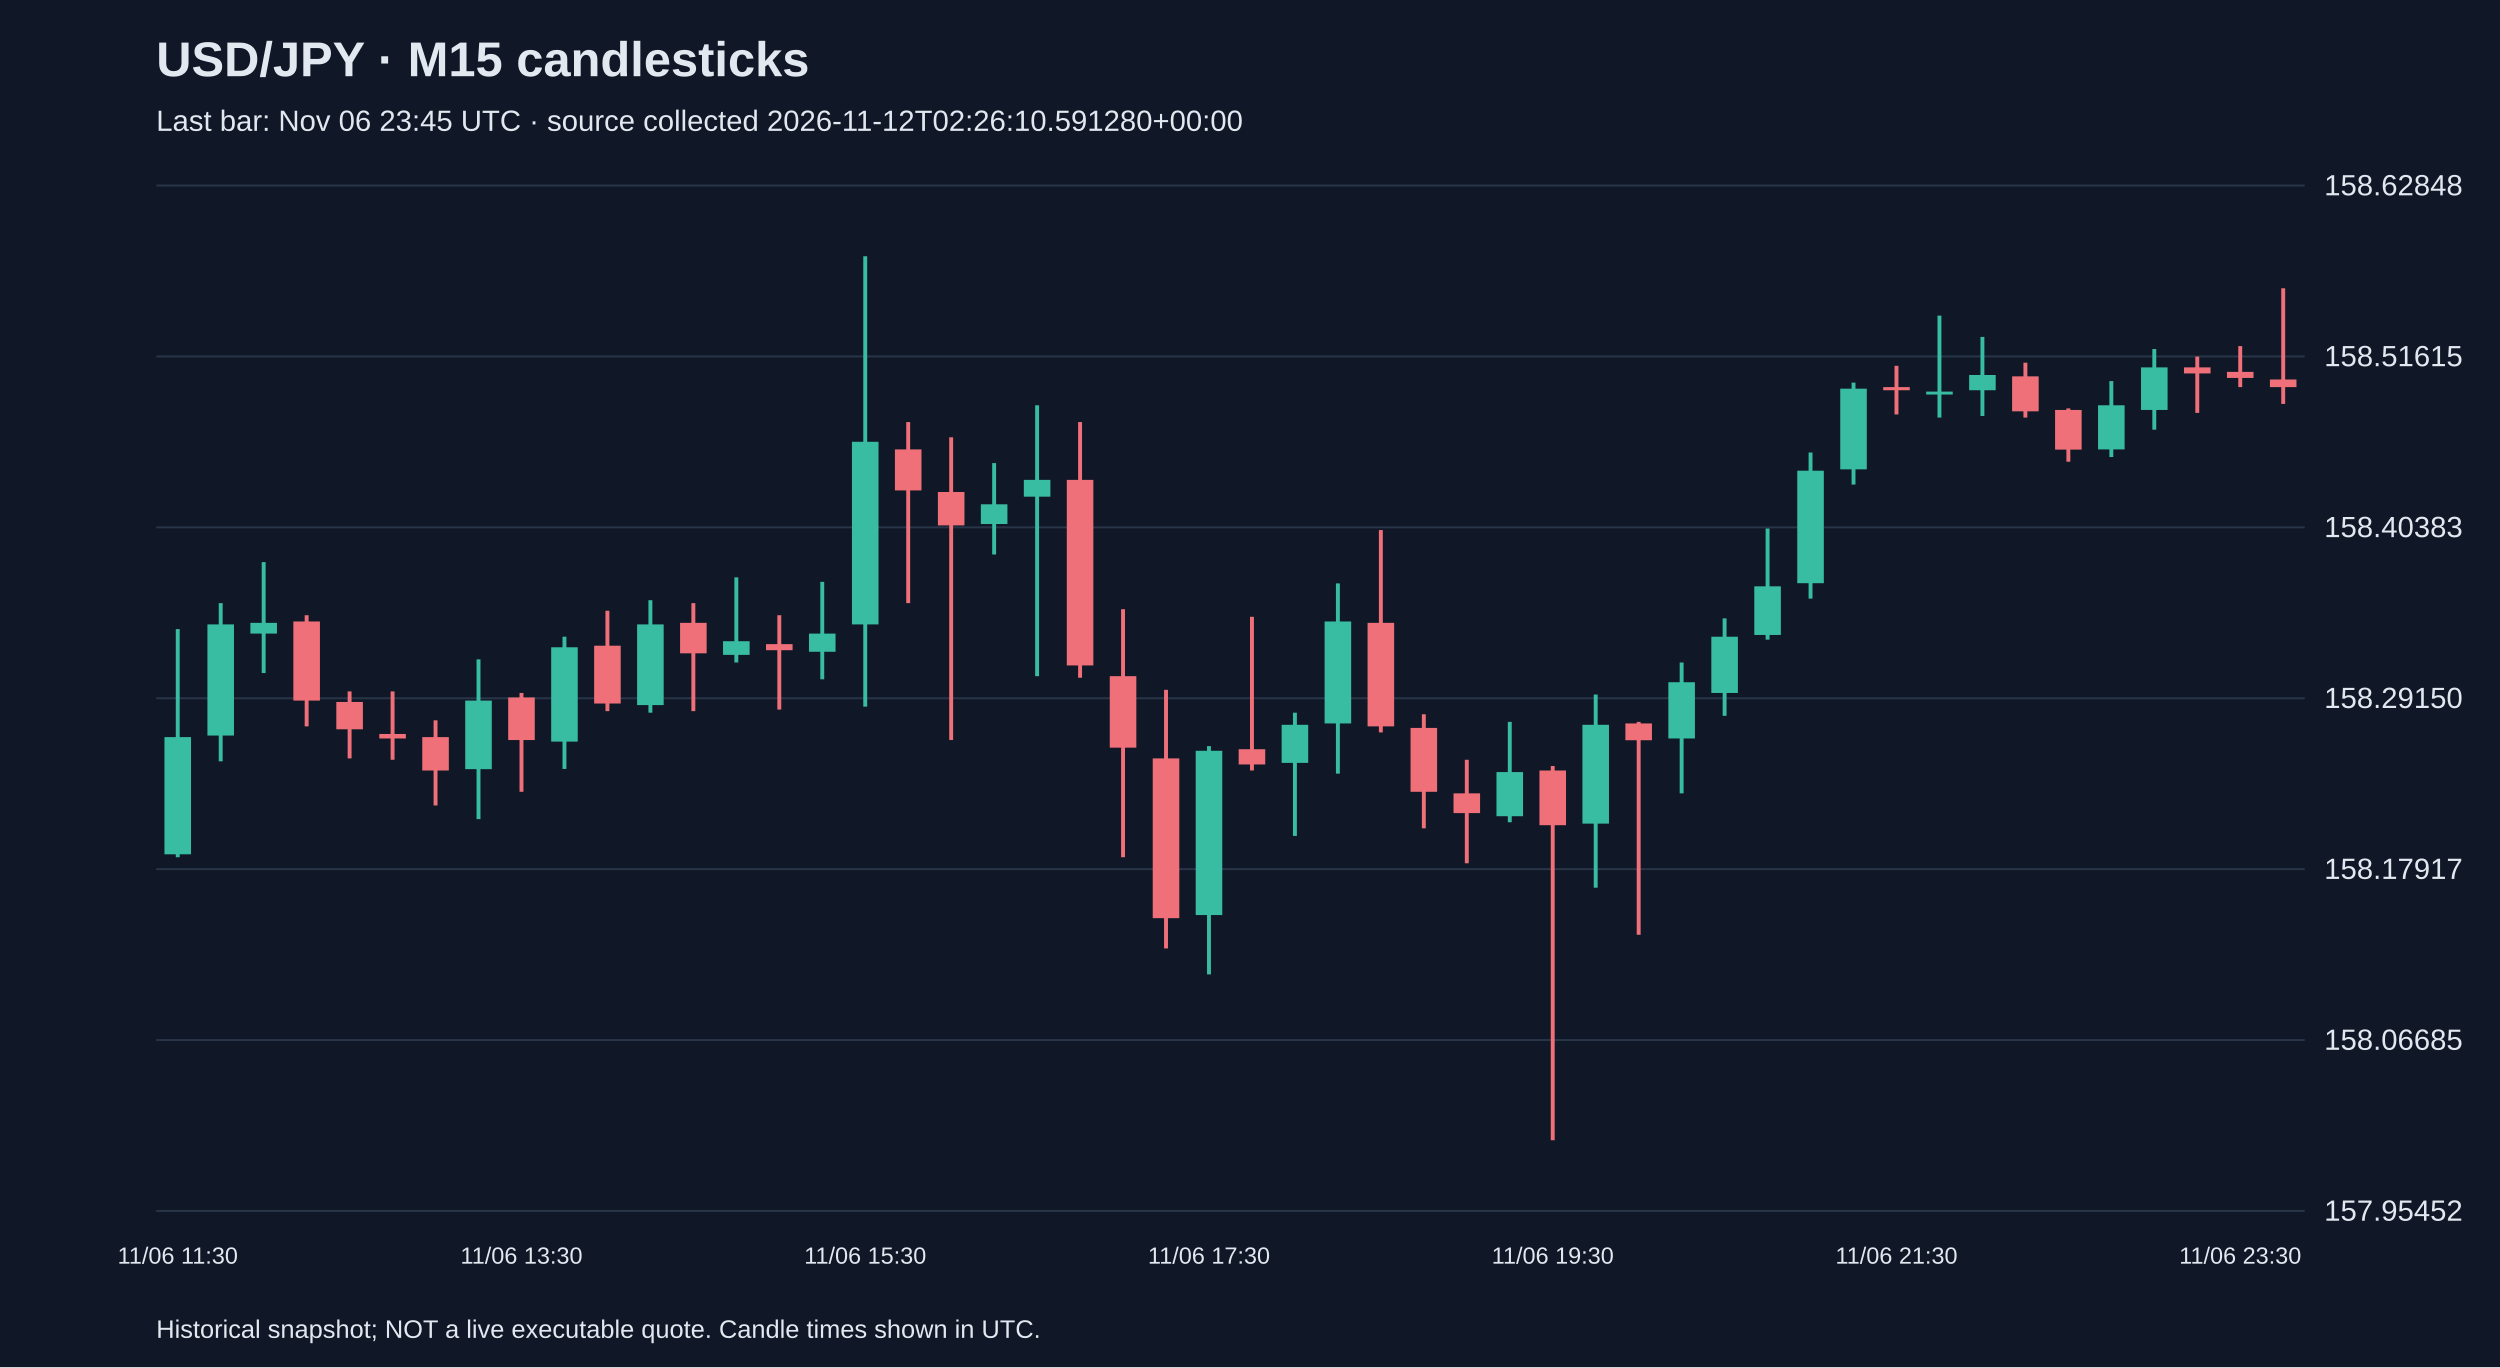
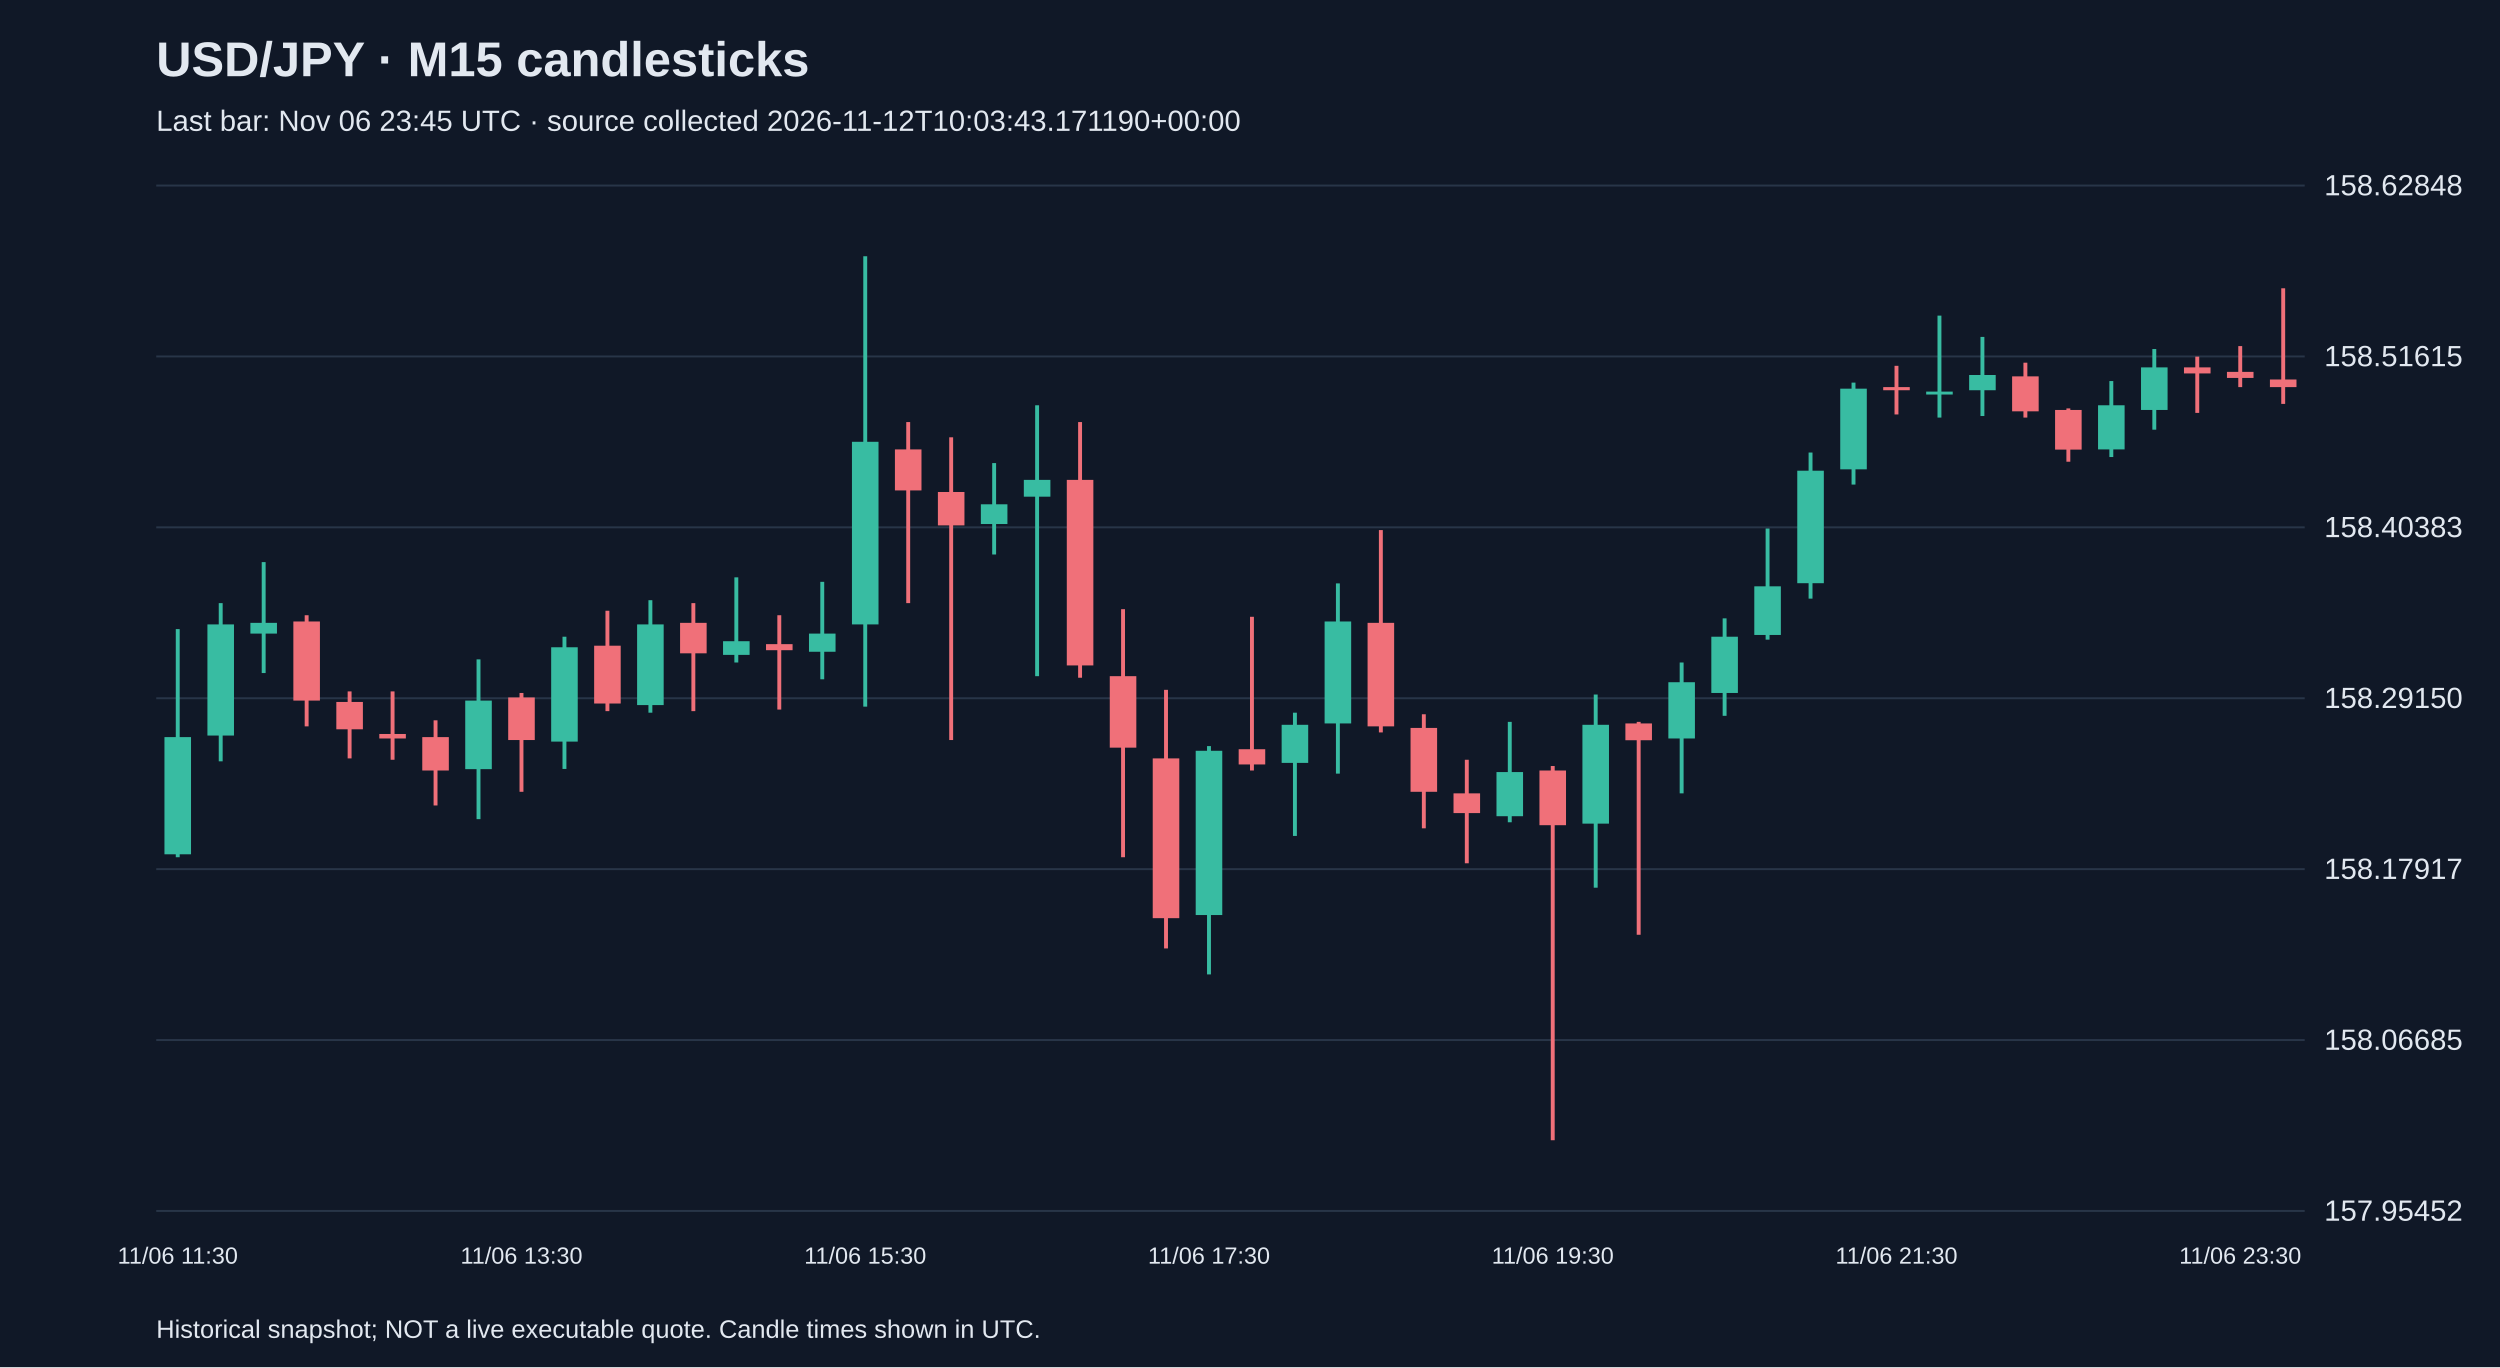
<svg xmlns="http://www.w3.org/2000/svg" viewBox="0 0 1280 700">
  <rect width="100%" height="100%" fill="#101827" />
  <style>text{font-family:Arial,sans-serif;fill:#e2e8f0}</style>
  <text x="80" y="39" font-size="25" font-weight="bold">USD/JPY · M15 candlesticks</text>
-   <text x="80" y="67" font-size="15" fill="#a6b1c5">Last bar: Nov 06 23:45 UTC · source collected 2026-11-12T02:26:10.591280+00:00</text>
+   <text x="80" y="67" font-size="15" fill="#a6b1c5">Last bar: Nov 06 23:45 UTC · source collected 2026-11-12T10:03:43.171190+00:00</text>
  <line x1="80" y1="620.0" x2="1180" y2="620.0" stroke="#283548" />
  <text x="1190" y="625.0" font-size="15">157.95452</text>
  <line x1="80" y1="532.5" x2="1180" y2="532.5" stroke="#283548" />
  <text x="1190" y="537.5" font-size="15">158.06685</text>
  <line x1="80" y1="445.0" x2="1180" y2="445.0" stroke="#283548" />
  <text x="1190" y="450.0" font-size="15">158.17917</text>
  <line x1="80" y1="357.5" x2="1180" y2="357.5" stroke="#283548" />
  <text x="1190" y="362.5" font-size="15">158.29150</text>
  <line x1="80" y1="270.0" x2="1180" y2="270.0" stroke="#283548" />
  <text x="1190" y="275.0" font-size="15">158.40383</text>
  <line x1="80" y1="182.5" x2="1180" y2="182.5" stroke="#283548" />
  <text x="1190" y="187.5" font-size="15">158.51615</text>
  <line x1="80" y1="95.0" x2="1180" y2="95.0" stroke="#283548" />
  <text x="1190" y="100.0" font-size="15">158.62848</text>
  <line x1="91.0" y1="322.1" x2="91.0" y2="438.9" stroke="#38bca2" stroke-width="2" />
  <rect x="84.2" y="377.4" width="13.6" height="60.0" fill="#38bca2" />
  <text x="91.0" y="647" text-anchor="middle" font-size="12">11/06 11:30</text>
  <line x1="113.0" y1="308.8" x2="113.0" y2="389.8" stroke="#38bca2" stroke-width="2" />
  <rect x="106.2" y="319.7" width="13.6" height="56.9" fill="#38bca2" />
  <line x1="135.0" y1="287.8" x2="135.0" y2="344.6" stroke="#38bca2" stroke-width="2" />
  <rect x="128.2" y="318.9" width="13.6" height="5.5" fill="#38bca2" />
  <line x1="157.0" y1="315.0" x2="157.0" y2="371.9" stroke="#f07079" stroke-width="2" />
  <rect x="150.2" y="318.2" width="13.6" height="40.5" fill="#f07079" />
  <line x1="179.0" y1="354.0" x2="179.0" y2="388.3" stroke="#f07079" stroke-width="2" />
  <rect x="172.2" y="359.4" width="13.6" height="14.0" fill="#f07079" />
  <line x1="201.0" y1="354.0" x2="201.0" y2="389.0" stroke="#f07079" stroke-width="2" />
  <rect x="194.2" y="375.8" width="13.6" height="2.3" fill="#f07079" />
  <line x1="223.0" y1="368.8" x2="223.0" y2="412.4" stroke="#f07079" stroke-width="2" />
  <rect x="216.2" y="377.4" width="13.6" height="17.1" fill="#f07079" />
  <line x1="245.0" y1="337.6" x2="245.0" y2="419.4" stroke="#38bca2" stroke-width="2" />
  <rect x="238.2" y="358.7" width="13.6" height="35.1" fill="#38bca2" />
  <line x1="267.0" y1="354.8" x2="267.0" y2="405.4" stroke="#f07079" stroke-width="2" />
  <rect x="260.2" y="357.1" width="13.6" height="21.8" fill="#f07079" />
  <text x="267.0" y="647" text-anchor="middle" font-size="12">11/06 13:30</text>
  <line x1="289.0" y1="326.0" x2="289.0" y2="393.7" stroke="#38bca2" stroke-width="2" />
  <rect x="282.2" y="331.4" width="13.6" height="48.3" fill="#38bca2" />
  <line x1="311.0" y1="312.7" x2="311.0" y2="364.1" stroke="#f07079" stroke-width="2" />
  <rect x="304.2" y="330.6" width="13.6" height="29.6" fill="#f07079" />
  <line x1="333.0" y1="307.3" x2="333.0" y2="364.9" stroke="#38bca2" stroke-width="2" />
  <rect x="326.2" y="319.7" width="13.6" height="41.3" fill="#38bca2" />
  <line x1="355.0" y1="308.8" x2="355.0" y2="364.1" stroke="#f07079" stroke-width="2" />
  <rect x="348.2" y="318.9" width="13.6" height="15.6" fill="#f07079" />
  <line x1="377.0" y1="295.6" x2="377.0" y2="339.2" stroke="#38bca2" stroke-width="2" />
  <rect x="370.2" y="328.3" width="13.6" height="7.0" fill="#38bca2" />
  <line x1="399.0" y1="315.0" x2="399.0" y2="363.3" stroke="#f07079" stroke-width="2" />
  <rect x="392.2" y="329.8" width="13.6" height="3.1" fill="#f07079" />
  <line x1="421.0" y1="297.9" x2="421.0" y2="347.8" stroke="#38bca2" stroke-width="2" />
  <rect x="414.2" y="324.4" width="13.6" height="9.3" fill="#38bca2" />
  <line x1="443.0" y1="131.2" x2="443.0" y2="361.8" stroke="#38bca2" stroke-width="2" />
  <rect x="436.2" y="226.2" width="13.6" height="93.5" fill="#38bca2" />
  <text x="443.0" y="647" text-anchor="middle" font-size="12">11/06 15:30</text>
  <line x1="465.0" y1="216.1" x2="465.0" y2="308.8" stroke="#f07079" stroke-width="2" />
  <rect x="458.2" y="230.1" width="13.6" height="21.0" fill="#f07079" />
  <line x1="487.0" y1="223.9" x2="487.0" y2="378.9" stroke="#f07079" stroke-width="2" />
  <rect x="480.2" y="251.9" width="13.6" height="17.1" fill="#f07079" />
  <line x1="509.0" y1="237.1" x2="509.0" y2="283.9" stroke="#38bca2" stroke-width="2" />
  <rect x="502.2" y="258.2" width="13.6" height="10.1" fill="#38bca2" />
  <line x1="531.0" y1="207.5" x2="531.0" y2="346.2" stroke="#38bca2" stroke-width="2" />
  <rect x="524.2" y="245.7" width="13.6" height="8.6" fill="#38bca2" />
  <line x1="553.0" y1="216.1" x2="553.0" y2="347.0" stroke="#f07079" stroke-width="2" />
  <rect x="546.2" y="245.7" width="13.6" height="95.0" fill="#f07079" />
  <line x1="575.0" y1="311.9" x2="575.0" y2="438.9" stroke="#f07079" stroke-width="2" />
  <rect x="568.2" y="346.2" width="13.6" height="36.6" fill="#f07079" />
  <line x1="597.0" y1="353.2" x2="597.0" y2="485.6" stroke="#f07079" stroke-width="2" />
  <rect x="590.2" y="388.3" width="13.6" height="81.8" fill="#f07079" />
  <line x1="619.0" y1="382.0" x2="619.0" y2="498.9" stroke="#38bca2" stroke-width="2" />
  <rect x="612.2" y="384.4" width="13.6" height="84.1" fill="#38bca2" />
  <text x="619.0" y="647" text-anchor="middle" font-size="12">11/06 17:30</text>
  <line x1="641.0" y1="315.8" x2="641.0" y2="394.5" stroke="#f07079" stroke-width="2" />
  <rect x="634.2" y="383.6" width="13.6" height="7.8" fill="#f07079" />
  <line x1="663.0" y1="364.9" x2="663.0" y2="428.0" stroke="#38bca2" stroke-width="2" />
  <rect x="656.2" y="371.1" width="13.6" height="19.5" fill="#38bca2" />
  <line x1="685.0" y1="298.7" x2="685.0" y2="396.1" stroke="#38bca2" stroke-width="2" />
  <rect x="678.2" y="318.2" width="13.6" height="52.2" fill="#38bca2" />
  <line x1="707.0" y1="271.4" x2="707.0" y2="375.0" stroke="#f07079" stroke-width="2" />
  <rect x="700.2" y="318.9" width="13.6" height="53.0" fill="#f07079" />
  <line x1="729.0" y1="365.7" x2="729.0" y2="424.1" stroke="#f07079" stroke-width="2" />
  <rect x="722.2" y="372.7" width="13.6" height="32.7" fill="#f07079" />
  <line x1="751.0" y1="389.0" x2="751.0" y2="442.0" stroke="#f07079" stroke-width="2" />
  <rect x="744.2" y="406.2" width="13.6" height="10.1" fill="#f07079" />
  <line x1="773.0" y1="369.6" x2="773.0" y2="421.0" stroke="#38bca2" stroke-width="2" />
  <rect x="766.2" y="395.3" width="13.6" height="22.6" fill="#38bca2" />
  <line x1="795.0" y1="392.2" x2="795.0" y2="583.8" stroke="#f07079" stroke-width="2" />
  <rect x="788.2" y="394.5" width="13.6" height="28.0" fill="#f07079" />
  <text x="795.0" y="647" text-anchor="middle" font-size="12">11/06 19:30</text>
  <line x1="817.0" y1="355.6" x2="817.0" y2="454.5" stroke="#38bca2" stroke-width="2" />
  <rect x="810.2" y="371.1" width="13.6" height="50.6" fill="#38bca2" />
  <line x1="839.0" y1="369.6" x2="839.0" y2="478.6" stroke="#f07079" stroke-width="2" />
  <rect x="832.2" y="370.4" width="13.6" height="8.6" fill="#f07079" />
  <line x1="861.0" y1="339.2" x2="861.0" y2="406.2" stroke="#38bca2" stroke-width="2" />
  <rect x="854.2" y="349.3" width="13.6" height="28.8" fill="#38bca2" />
  <line x1="883.0" y1="316.6" x2="883.0" y2="366.5" stroke="#38bca2" stroke-width="2" />
  <rect x="876.2" y="326.0" width="13.6" height="28.8" fill="#38bca2" />
  <line x1="905.0" y1="270.6" x2="905.0" y2="327.5" stroke="#38bca2" stroke-width="2" />
  <rect x="898.2" y="300.2" width="13.6" height="24.9" fill="#38bca2" />
  <line x1="927.0" y1="231.7" x2="927.0" y2="306.5" stroke="#38bca2" stroke-width="2" />
  <rect x="920.2" y="241.0" width="13.6" height="57.6" fill="#38bca2" />
  <line x1="949.0" y1="195.9" x2="949.0" y2="248.1" stroke="#38bca2" stroke-width="2" />
  <rect x="942.2" y="199.0" width="13.6" height="41.3" fill="#38bca2" />
  <line x1="971.0" y1="187.3" x2="971.0" y2="212.2" stroke="#f07079" stroke-width="2" />
  <rect x="964.2" y="198.2" width="13.6" height="1.6" fill="#f07079" />
  <text x="971.0" y="647" text-anchor="middle" font-size="12">11/06 21:30</text>
  <line x1="993.0" y1="161.6" x2="993.0" y2="213.8" stroke="#38bca2" stroke-width="2" />
  <rect x="986.2" y="200.5" width="13.6" height="1.5" fill="#38bca2" />
  <line x1="1015.0" y1="172.5" x2="1015.0" y2="213.0" stroke="#38bca2" stroke-width="2" />
  <rect x="1008.2" y="192.0" width="13.6" height="7.8" fill="#38bca2" />
  <line x1="1037.0" y1="185.7" x2="1037.0" y2="213.8" stroke="#f07079" stroke-width="2" />
  <rect x="1030.2" y="192.7" width="13.6" height="17.9" fill="#f07079" />
  <line x1="1059.0" y1="209.1" x2="1059.0" y2="236.4" stroke="#f07079" stroke-width="2" />
  <rect x="1052.2" y="209.9" width="13.6" height="20.3" fill="#f07079" />
  <line x1="1081.0" y1="195.1" x2="1081.0" y2="234.0" stroke="#38bca2" stroke-width="2" />
  <rect x="1074.2" y="207.5" width="13.6" height="22.6" fill="#38bca2" />
  <line x1="1103.0" y1="178.7" x2="1103.0" y2="220.0" stroke="#38bca2" stroke-width="2" />
  <rect x="1096.2" y="188.1" width="13.6" height="21.8" fill="#38bca2" />
  <line x1="1125.0" y1="182.6" x2="1125.0" y2="211.4" stroke="#f07079" stroke-width="2" />
  <rect x="1118.2" y="188.1" width="13.6" height="3.1" fill="#f07079" />
  <line x1="1147.0" y1="177.2" x2="1147.0" y2="198.2" stroke="#f07079" stroke-width="2" />
  <rect x="1140.2" y="190.4" width="13.6" height="3.1" fill="#f07079" />
  <text x="1147.0" y="647" text-anchor="middle" font-size="12">11/06 23:30</text>
  <line x1="1169.0" y1="147.6" x2="1169.0" y2="206.8" stroke="#f07079" stroke-width="2" />
  <rect x="1162.2" y="194.3" width="13.6" height="3.9" fill="#f07079" />
  <text x="80" y="685" font-size="13">Historical snapshot; NOT a live executable quote. Candle times shown in UTC.</text>
</svg>
